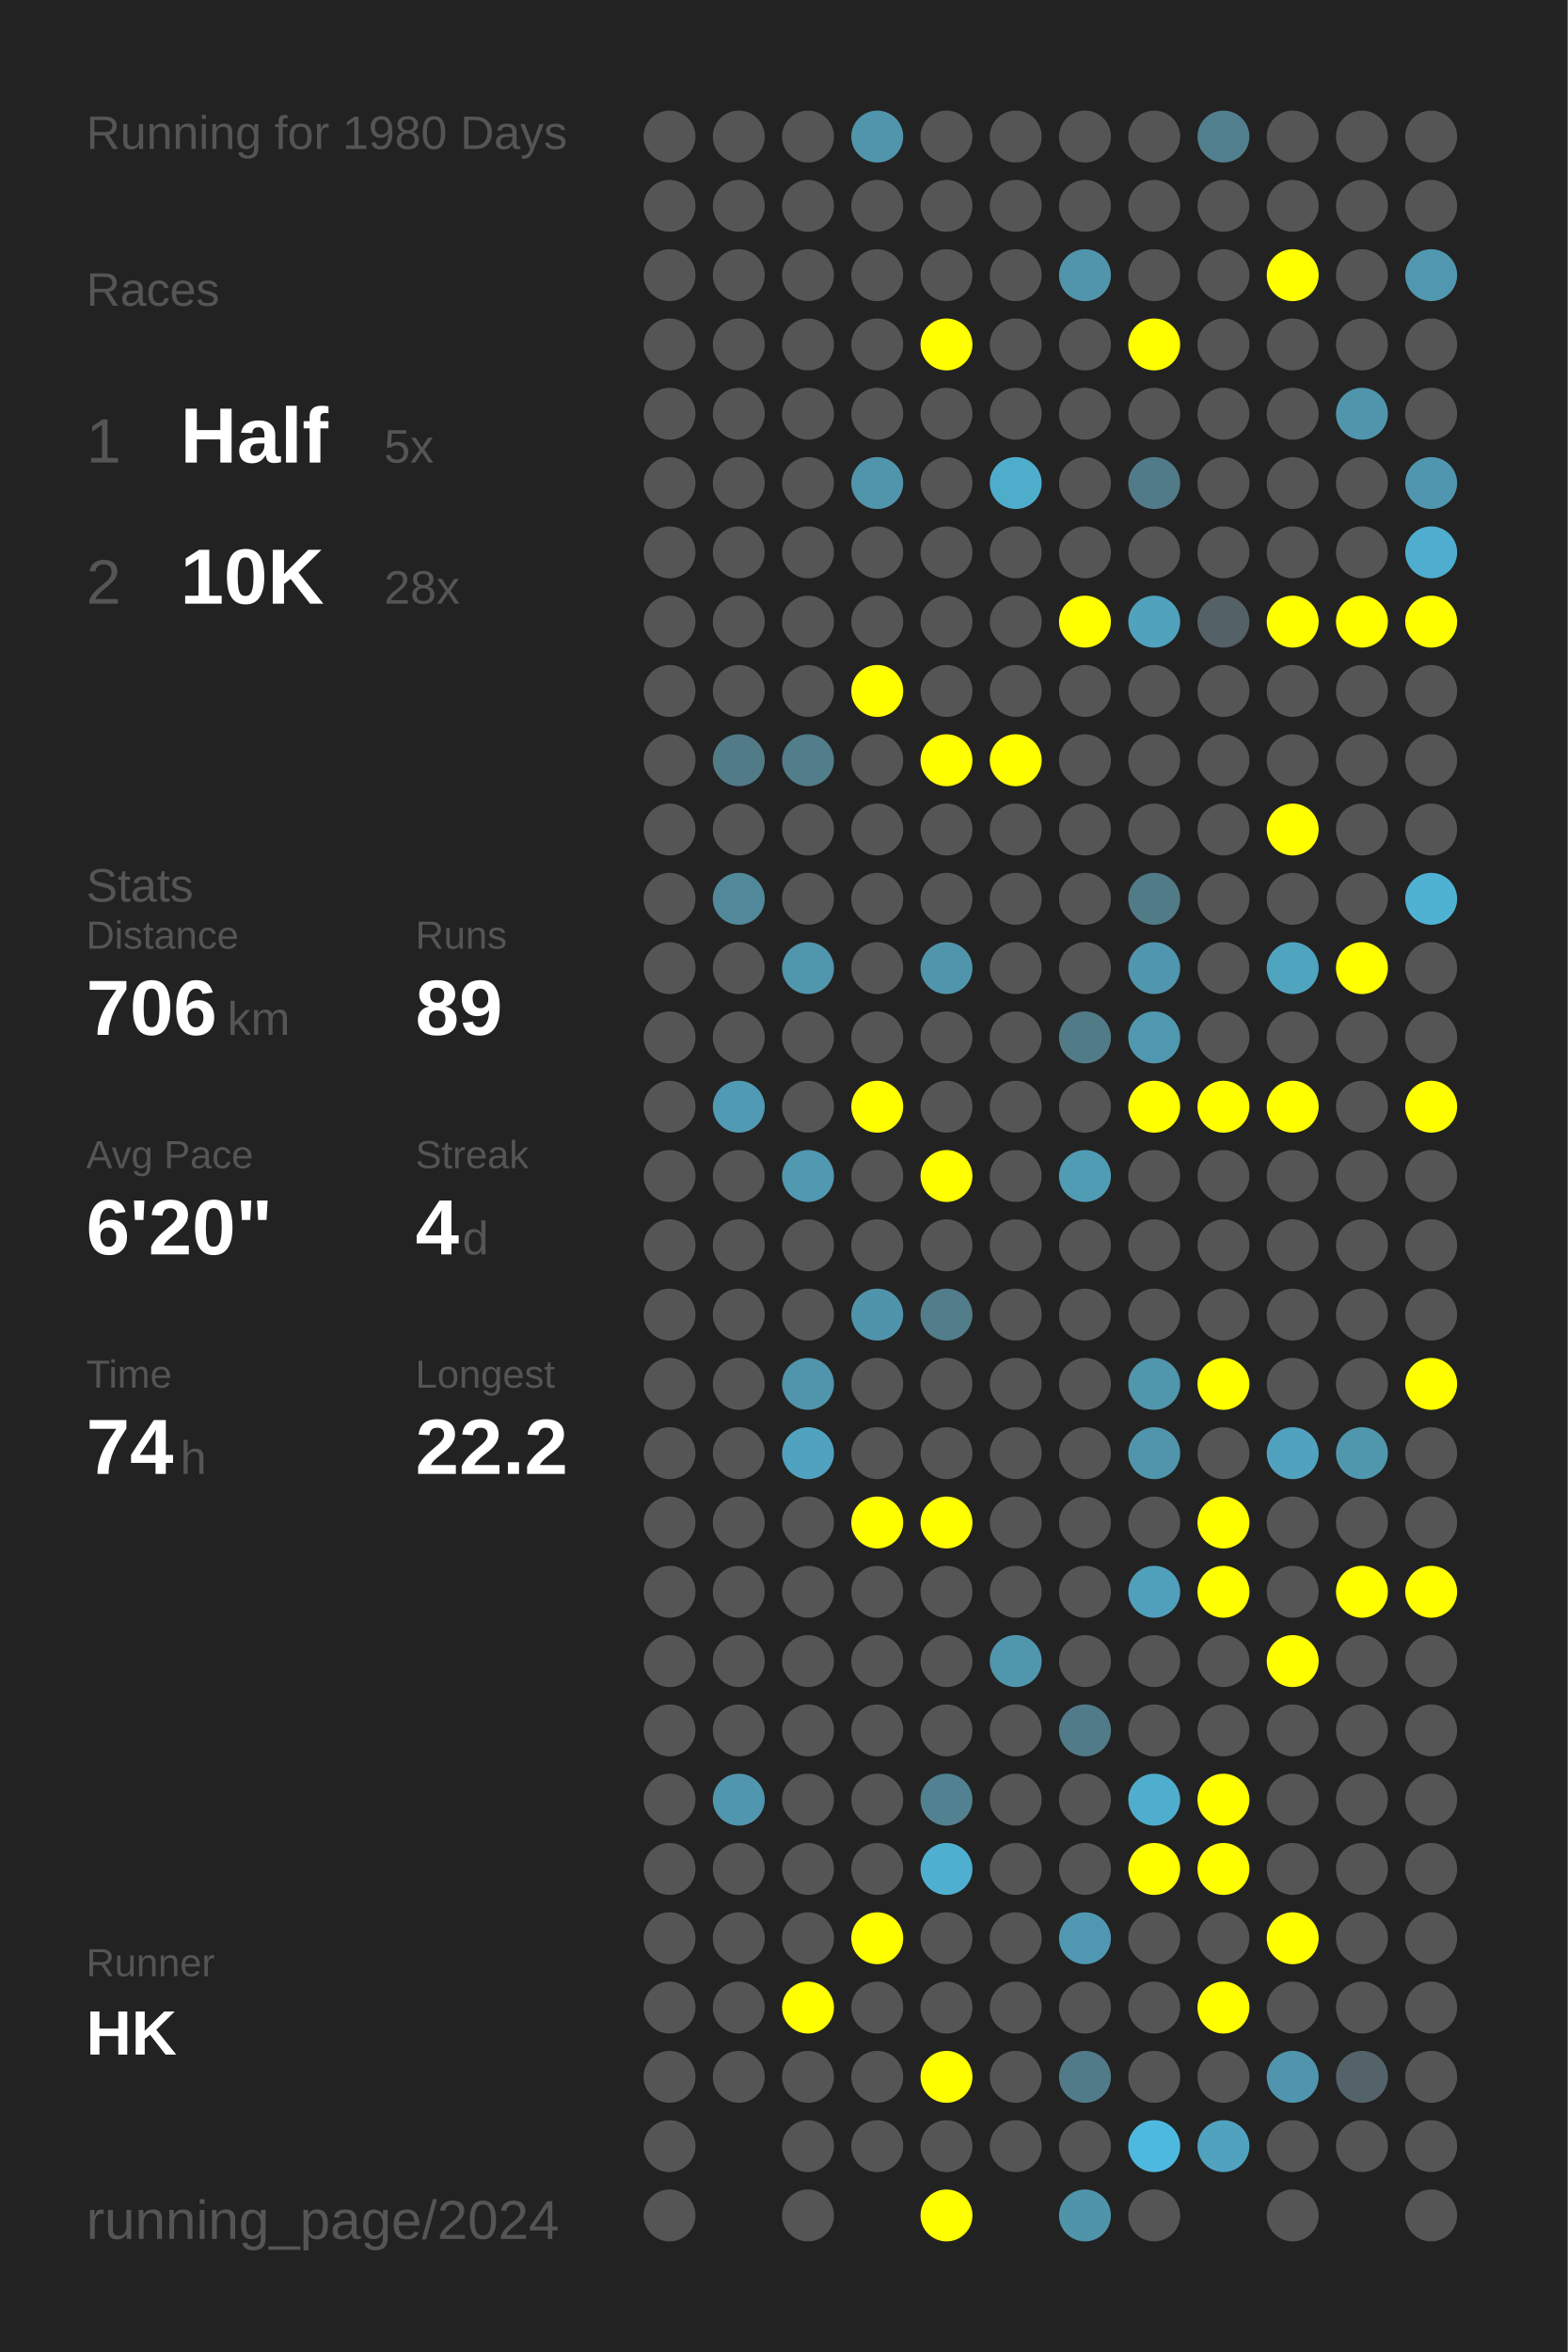
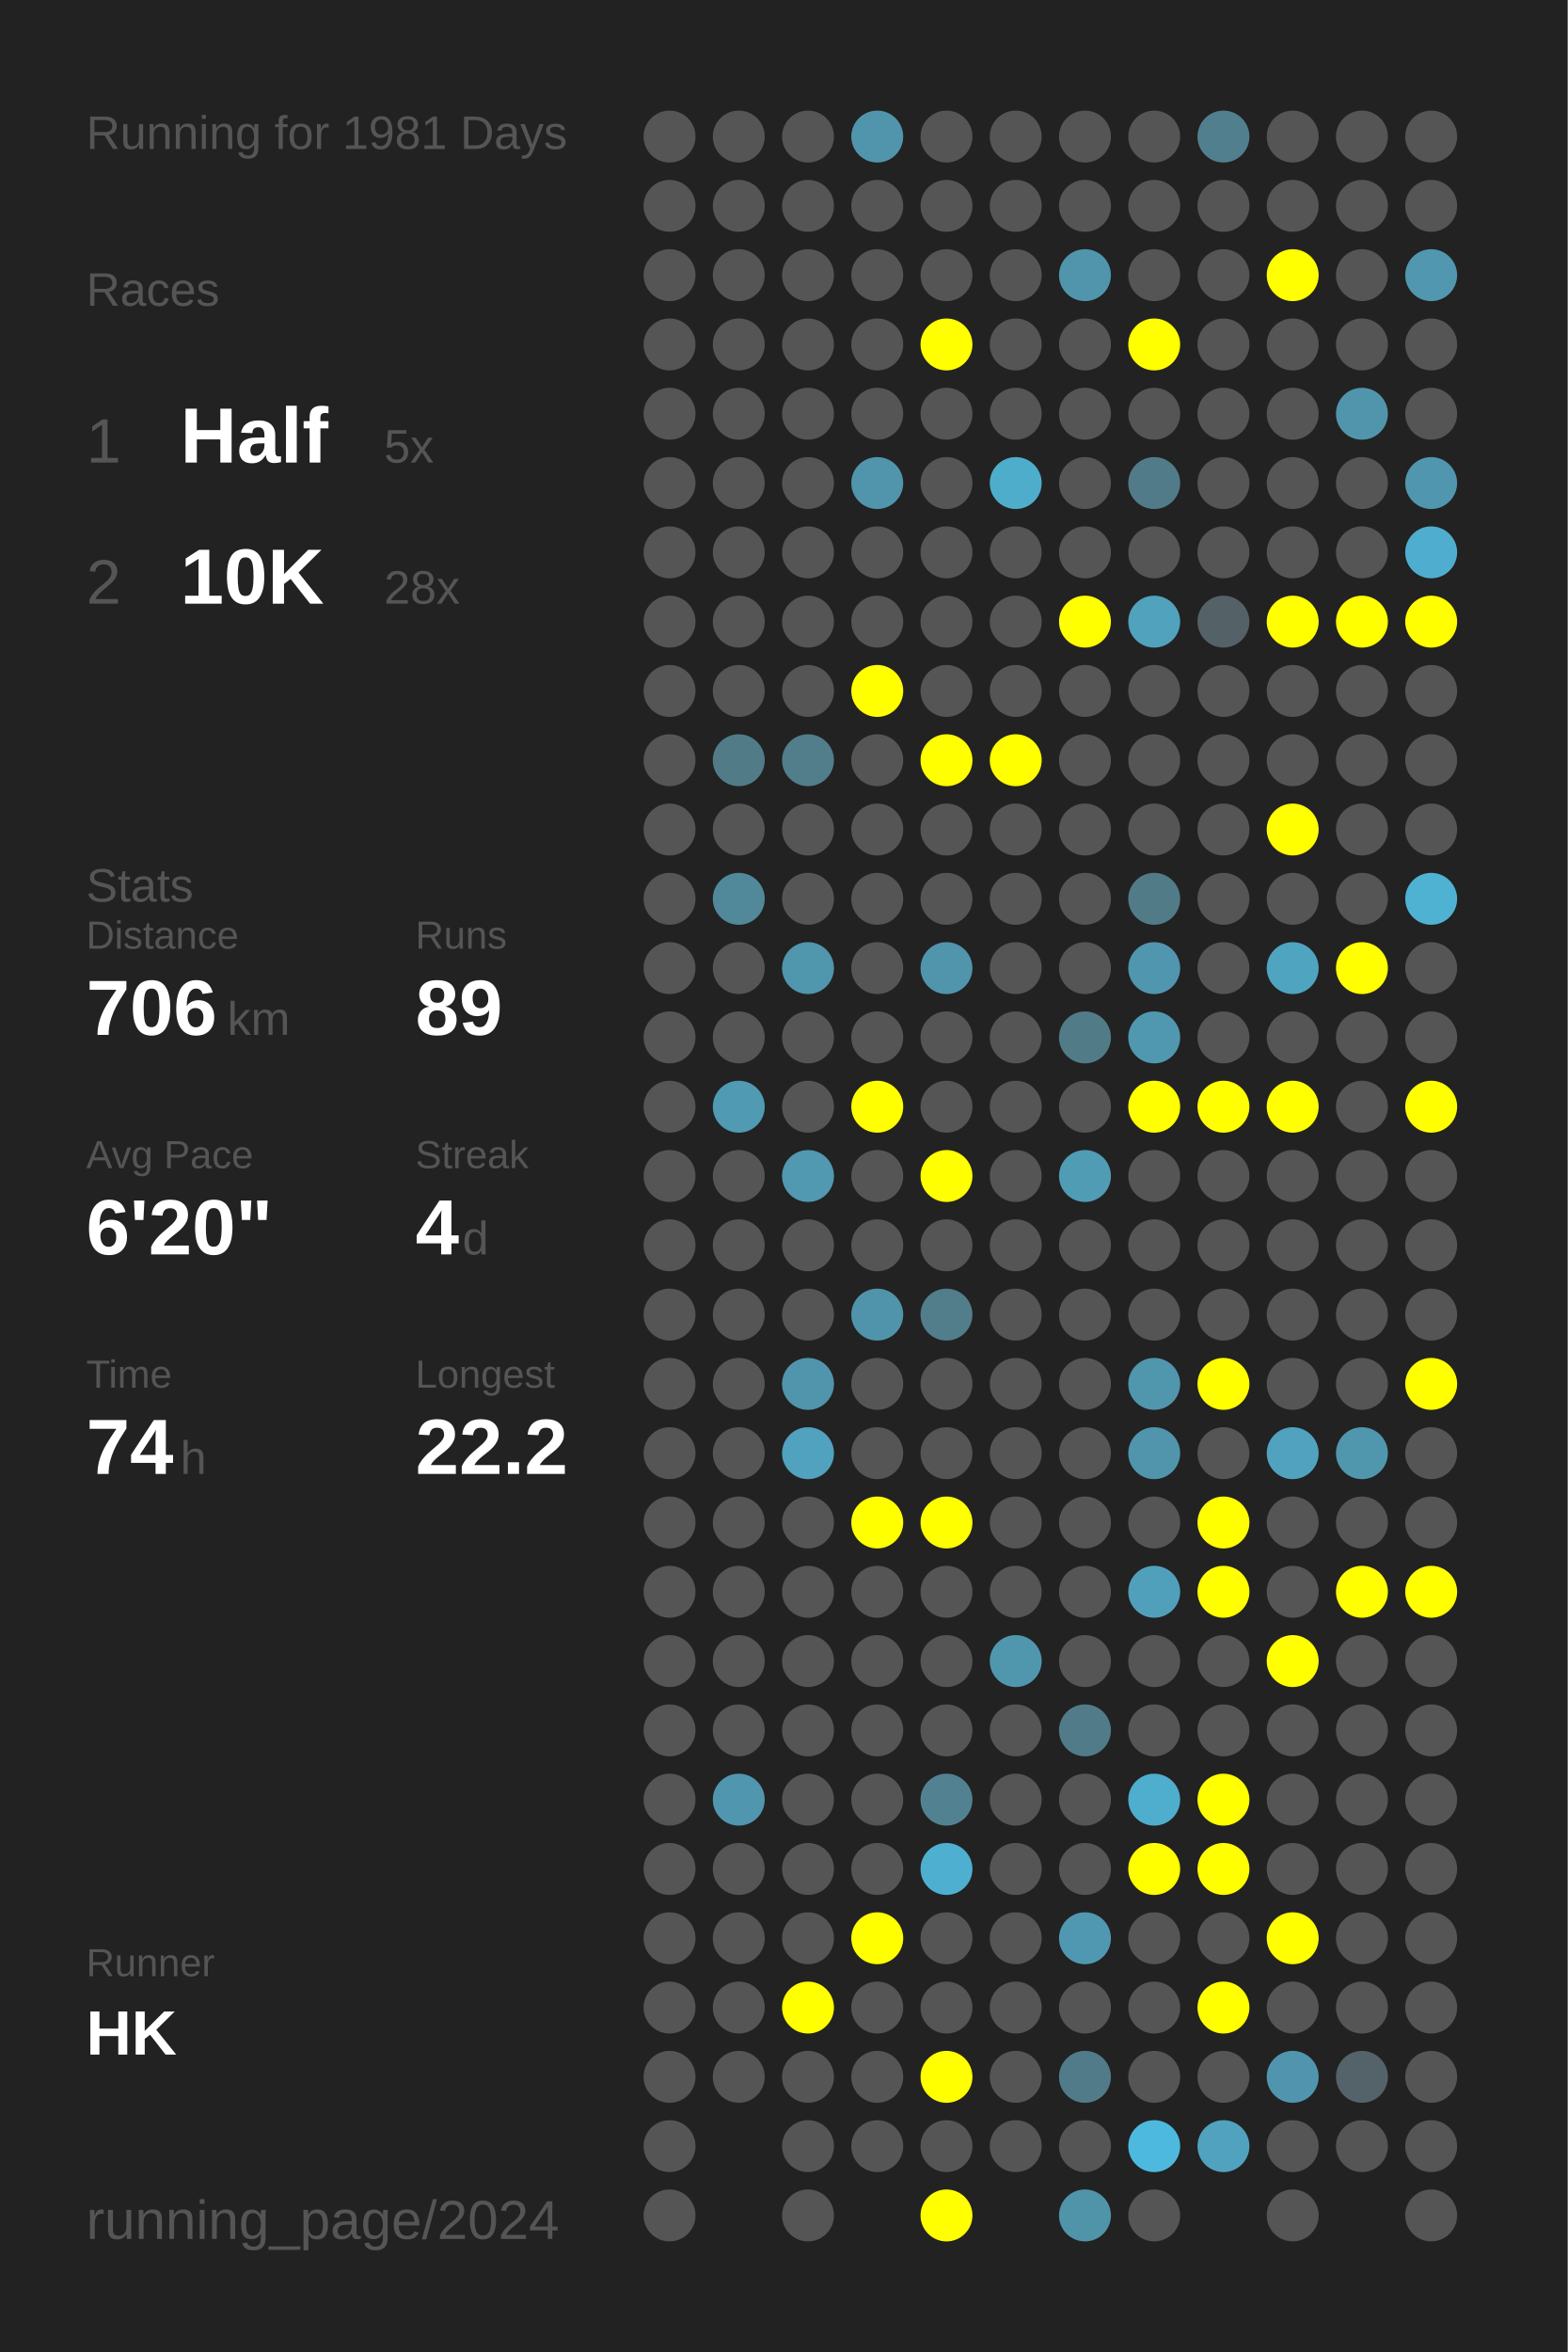
<svg xmlns="http://www.w3.org/2000/svg" baseProfile="full" height="300mm" version="1.1" viewBox="0,0,200,300" width="200mm">
  <defs />
  <rect fill="#222222" height="300" width="200" x="0" y="0" />
-   <text fill="#555555" style="font-size:6px; font-family:Arial;" x="11" y="19">Running for 1980 Days</text>
+   <text fill="#555555" style="font-size:6px; font-family:Arial;" x="11" y="19">Running for 1981 Days</text>
  <text fill="#555555" style="font-size:6px; font-family:Arial;" x="11" y="39">Races</text>
  <text fill="#555555" style="font-size:8px; font-family:Arial;" x="11" y="59">1</text>
  <text fill="#FFFFFF" style="font-size:10px; font-family:Arial; font-weight:bold;" x="23" y="59">Half</text>
  <text fill="#555555" style="font-size:6px; font-family:Arial;" x="49" y="59">5x</text>
  <text fill="#555555" style="font-size:8px; font-family:Arial;" x="11" y="77">2</text>
  <text fill="#FFFFFF" style="font-size:10px; font-family:Arial; font-weight:bold;" x="23" y="77">10K</text>
  <text fill="#555555" style="font-size:6px; font-family:Arial;" x="49" y="77">28x</text>
  <text fill="#555555" style="font-size:6px; font-family:Arial;" x="11" y="115">Stats</text>
  <text fill="#555555" style="font-size:5px; font-family:Arial;" x="11" y="121">Distance</text>
  <text fill="#FFFFFF" style="font-size:10px; font-family:Arial; font-weight:bold;" x="11" y="132">706</text>
  <text fill="#555555" style="font-size:6px; font-family:Arial;" x="29" y="132">km</text>
  <text fill="#555555" style="font-size:5px; font-family:Arial;" x="53" y="121">Runs</text>
  <text fill="#FFFFFF" style="font-size:10px; font-family:Arial; font-weight:bold;" x="53" y="132">89</text>
  <text fill="#555555" style="font-size:5px; font-family:Arial;" x="11" y="149">Avg Pace</text>
  <text fill="#FFFFFF" style="font-size:10px; font-family:Arial; font-weight:bold;" x="11" y="160">6'20"</text>
  <text fill="#555555" style="font-size:5px; font-family:Arial;" x="53" y="149">Streak</text>
  <text fill="#FFFFFF" style="font-size:10px; font-family:Arial; font-weight:bold;" x="53" y="160">4</text>
  <text fill="#555555" style="font-size:6px; font-family:Arial;" x="59" y="160">d</text>
  <text fill="#555555" style="font-size:5px; font-family:Arial;" x="11" y="177">Time</text>
  <text fill="#FFFFFF" style="font-size:10px; font-family:Arial; font-weight:bold;" x="11" y="188">74</text>
  <text fill="#555555" style="font-size:6px; font-family:Arial;" x="23" y="188">h</text>
  <text fill="#555555" style="font-size:5px; font-family:Arial;" x="53" y="177">Longest</text>
  <text fill="#FFFFFF" style="font-size:10px; font-family:Arial; font-weight:bold;" x="53" y="188">22.2</text>
  <text fill="#555555" style="font-size:5px; font-family:Arial;" x="11" y="252.065">Runner</text>
  <text fill="#FFFFFF" style="font-size:8px; font-family:Arial; font-weight:bold;" x="11" y="262.065">HK</text>
  <text fill="#555555" style="font-size:7px; font-family:Arial;" x="11" y="285.581">running_page/2024</text>
  <circle cx="85.417" cy="17.419" fill="#555555" r="3.312" />
  <circle cx="85.417" cy="26.258" fill="#555555" r="3.312" />
  <circle cx="85.417" cy="35.097" fill="#555555" r="3.312" />
  <circle cx="85.417" cy="43.935" fill="#555555" r="3.312" />
  <circle cx="85.417" cy="52.774" fill="#555555" r="3.312" />
  <circle cx="85.417" cy="61.613" fill="#555555" r="3.312" />
  <circle cx="85.417" cy="70.452" fill="#555555" r="3.312" />
  <circle cx="85.417" cy="79.29" fill="#555555" r="3.312" />
  <circle cx="85.417" cy="88.129" fill="#555555" r="3.312" />
  <circle cx="85.417" cy="96.968" fill="#555555" r="3.312" />
  <circle cx="85.417" cy="105.806" fill="#555555" r="3.312" />
  <circle cx="85.417" cy="114.645" fill="#555555" r="3.312" />
  <circle cx="85.417" cy="123.484" fill="#555555" r="3.312" />
  <circle cx="85.417" cy="132.323" fill="#555555" r="3.312" />
  <circle cx="85.417" cy="141.161" fill="#555555" r="3.312" />
  <circle cx="85.417" cy="150" fill="#555555" r="3.312" />
  <circle cx="85.417" cy="158.839" fill="#555555" r="3.312" />
  <circle cx="85.417" cy="167.677" fill="#555555" r="3.312" />
  <circle cx="85.417" cy="176.516" fill="#555555" r="3.312" />
  <circle cx="85.417" cy="185.355" fill="#555555" r="3.312" />
  <circle cx="85.417" cy="194.194" fill="#555555" r="3.312" />
  <circle cx="85.417" cy="203.032" fill="#555555" r="3.312" />
  <circle cx="85.417" cy="211.871" fill="#555555" r="3.312" />
  <circle cx="85.417" cy="220.71" fill="#555555" r="3.312" />
  <circle cx="85.417" cy="229.548" fill="#555555" r="3.312" />
  <circle cx="85.417" cy="238.387" fill="#555555" r="3.312" />
  <circle cx="85.417" cy="247.226" fill="#555555" r="3.312" />
  <circle cx="85.417" cy="256.065" fill="#555555" r="3.312" />
  <circle cx="85.417" cy="264.903" fill="#555555" r="3.312" />
  <circle cx="85.417" cy="273.742" fill="#555555" r="3.312" />
  <circle cx="85.417" cy="282.581" fill="#555555" r="3.312" />
  <circle cx="94.25" cy="17.419" fill="#555555" r="3.312" />
  <circle cx="94.25" cy="26.258" fill="#555555" r="3.312" />
  <circle cx="94.25" cy="35.097" fill="#555555" r="3.312" />
  <circle cx="94.25" cy="43.935" fill="#555555" r="3.312" />
  <circle cx="94.25" cy="52.774" fill="#555555" r="3.312" />
  <circle cx="94.25" cy="61.613" fill="#555555" r="3.312" />
  <circle cx="94.25" cy="70.452" fill="#555555" r="3.312" />
  <circle cx="94.25" cy="79.29" fill="#555555" r="3.312" />
  <circle cx="94.25" cy="88.129" fill="#555555" r="3.312" />
  <circle cx="94.25" cy="96.968" fill="#527b88" r="3.312" />
  <circle cx="94.25" cy="105.806" fill="#555555" r="3.312" />
  <circle cx="94.25" cy="114.645" fill="#51889a" r="3.312" />
  <circle cx="94.25" cy="123.484" fill="#555555" r="3.312" />
  <circle cx="94.25" cy="132.323" fill="#555555" r="3.312" />
  <circle cx="94.25" cy="141.161" fill="#509ab3" r="3.312" />
  <circle cx="94.25" cy="150" fill="#555555" r="3.312" />
  <circle cx="94.25" cy="158.839" fill="#555555" r="3.312" />
  <circle cx="94.25" cy="167.677" fill="#555555" r="3.312" />
  <circle cx="94.25" cy="176.516" fill="#555555" r="3.312" />
  <circle cx="94.25" cy="185.355" fill="#555555" r="3.312" />
  <circle cx="94.25" cy="194.194" fill="#555555" r="3.312" />
  <circle cx="94.25" cy="203.032" fill="#555555" r="3.312" />
  <circle cx="94.25" cy="211.871" fill="#555555" r="3.312" />
  <circle cx="94.25" cy="220.71" fill="#555555" r="3.312" />
  <circle cx="94.25" cy="229.548" fill="#5096ae" r="3.312" />
  <circle cx="94.25" cy="238.387" fill="#555555" r="3.312" />
  <circle cx="94.25" cy="247.226" fill="#555555" r="3.312" />
  <circle cx="94.25" cy="256.065" fill="#555555" r="3.312" />
  <circle cx="94.25" cy="264.903" fill="#555555" r="3.312" />
  <circle cx="103.083" cy="17.419" fill="#555555" r="3.312" />
  <circle cx="103.083" cy="26.258" fill="#555555" r="3.312" />
  <circle cx="103.083" cy="35.097" fill="#555555" r="3.312" />
  <circle cx="103.083" cy="43.935" fill="#555555" r="3.312" />
  <circle cx="103.083" cy="52.774" fill="#555555" r="3.312" />
  <circle cx="103.083" cy="61.613" fill="#555555" r="3.312" />
  <circle cx="103.083" cy="70.452" fill="#555555" r="3.312" />
  <circle cx="103.083" cy="79.29" fill="#555555" r="3.312" />
  <circle cx="103.083" cy="88.129" fill="#555555" r="3.312" />
  <circle cx="103.083" cy="96.968" fill="#527d8b" r="3.312" />
  <circle cx="103.083" cy="105.806" fill="#555555" r="3.312" />
  <circle cx="103.083" cy="114.645" fill="#555555" r="3.312" />
  <circle cx="103.083" cy="123.484" fill="#5096ad" r="3.312" />
  <circle cx="103.083" cy="132.323" fill="#555555" r="3.312" />
  <circle cx="103.083" cy="141.161" fill="#555555" r="3.312" />
  <circle cx="103.083" cy="150" fill="#5099b1" r="3.312" />
  <circle cx="103.083" cy="158.839" fill="#555555" r="3.312" />
  <circle cx="103.083" cy="167.677" fill="#555555" r="3.312" />
  <circle cx="103.083" cy="176.516" fill="#5095ac" r="3.312" />
  <circle cx="103.083" cy="185.355" fill="#50a2be" r="3.312" />
  <circle cx="103.083" cy="194.194" fill="#555555" r="3.312" />
  <circle cx="103.083" cy="203.032" fill="#555555" r="3.312" />
  <circle cx="103.083" cy="211.871" fill="#555555" r="3.312" />
  <circle cx="103.083" cy="220.71" fill="#555555" r="3.312" />
  <circle cx="103.083" cy="229.548" fill="#555555" r="3.312" />
  <circle cx="103.083" cy="238.387" fill="#555555" r="3.312" />
  <circle cx="103.083" cy="247.226" fill="#555555" r="3.312" />
  <circle cx="103.083" cy="256.065" fill="#FFFF00" r="3.312" />
  <circle cx="103.083" cy="264.903" fill="#555555" r="3.312" />
  <circle cx="103.083" cy="273.742" fill="#555555" r="3.312" />
  <circle cx="103.083" cy="282.581" fill="#555555" r="3.312" />
  <circle cx="111.917" cy="17.419" fill="#5095ac" r="3.312" />
  <circle cx="111.917" cy="26.258" fill="#555555" r="3.312" />
  <circle cx="111.917" cy="35.097" fill="#555555" r="3.312" />
  <circle cx="111.917" cy="43.935" fill="#555555" r="3.312" />
  <circle cx="111.917" cy="52.774" fill="#555555" r="3.312" />
  <circle cx="111.917" cy="61.613" fill="#5095ac" r="3.312" />
  <circle cx="111.917" cy="70.452" fill="#555555" r="3.312" />
  <circle cx="111.917" cy="79.29" fill="#555555" r="3.312" />
  <circle cx="111.917" cy="88.129" fill="#FFFF00" r="3.312" />
  <circle cx="111.917" cy="96.968" fill="#555555" r="3.312" />
  <circle cx="111.917" cy="105.806" fill="#555555" r="3.312" />
  <circle cx="111.917" cy="114.645" fill="#555555" r="3.312" />
  <circle cx="111.917" cy="123.484" fill="#555555" r="3.312" />
  <circle cx="111.917" cy="132.323" fill="#555555" r="3.312" />
  <circle cx="111.917" cy="141.161" fill="#FFFF00" r="3.312" />
  <circle cx="111.917" cy="150" fill="#555555" r="3.312" />
  <circle cx="111.917" cy="158.839" fill="#555555" r="3.312" />
  <circle cx="111.917" cy="167.677" fill="#5094ab" r="3.312" />
  <circle cx="111.917" cy="176.516" fill="#555555" r="3.312" />
  <circle cx="111.917" cy="185.355" fill="#555555" r="3.312" />
  <circle cx="111.917" cy="194.194" fill="#FFFF00" r="3.312" />
  <circle cx="111.917" cy="203.032" fill="#555555" r="3.312" />
  <circle cx="111.917" cy="211.871" fill="#555555" r="3.312" />
  <circle cx="111.917" cy="220.71" fill="#555555" r="3.312" />
  <circle cx="111.917" cy="229.548" fill="#555555" r="3.312" />
  <circle cx="111.917" cy="238.387" fill="#555555" r="3.312" />
  <circle cx="111.917" cy="247.226" fill="#FFFF00" r="3.312" />
  <circle cx="111.917" cy="256.065" fill="#555555" r="3.312" />
  <circle cx="111.917" cy="264.903" fill="#555555" r="3.312" />
  <circle cx="111.917" cy="273.742" fill="#555555" r="3.312" />
  <circle cx="120.75" cy="17.419" fill="#555555" r="3.312" />
  <circle cx="120.75" cy="26.258" fill="#555555" r="3.312" />
  <circle cx="120.75" cy="35.097" fill="#555555" r="3.312" />
  <circle cx="120.75" cy="43.935" fill="#FFFF00" r="3.312" />
  <circle cx="120.75" cy="52.774" fill="#555555" r="3.312" />
  <circle cx="120.75" cy="61.613" fill="#555555" r="3.312" />
  <circle cx="120.75" cy="70.452" fill="#555555" r="3.312" />
  <circle cx="120.75" cy="79.29" fill="#555555" r="3.312" />
  <circle cx="120.75" cy="88.129" fill="#555555" r="3.312" />
  <circle cx="120.75" cy="96.968" fill="#FFFF00" r="3.312" />
  <circle cx="120.75" cy="105.806" fill="#555555" r="3.312" />
  <circle cx="120.75" cy="114.645" fill="#555555" r="3.312" />
  <circle cx="120.75" cy="123.484" fill="#5095ac" r="3.312" />
  <circle cx="120.75" cy="132.323" fill="#555555" r="3.312" />
  <circle cx="120.75" cy="141.161" fill="#555555" r="3.312" />
  <circle cx="120.75" cy="150" fill="#FFFF00" r="3.312" />
  <circle cx="120.75" cy="158.839" fill="#555555" r="3.312" />
  <circle cx="120.75" cy="167.677" fill="#527d8b" r="3.312" />
  <circle cx="120.75" cy="176.516" fill="#555555" r="3.312" />
  <circle cx="120.75" cy="185.355" fill="#555555" r="3.312" />
  <circle cx="120.75" cy="194.194" fill="#FFFF00" r="3.312" />
  <circle cx="120.75" cy="203.032" fill="#555555" r="3.312" />
  <circle cx="120.75" cy="211.871" fill="#555555" r="3.312" />
  <circle cx="120.75" cy="220.71" fill="#555555" r="3.312" />
  <circle cx="120.75" cy="229.548" fill="#528292" r="3.312" />
  <circle cx="120.75" cy="238.387" fill="#4fafd0" r="3.312" />
  <circle cx="120.75" cy="247.226" fill="#555555" r="3.312" />
  <circle cx="120.75" cy="256.065" fill="#555555" r="3.312" />
  <circle cx="120.75" cy="264.903" fill="#FFFF00" r="3.312" />
  <circle cx="120.75" cy="273.742" fill="#555555" r="3.312" />
  <circle cx="120.75" cy="282.581" fill="#FFFF00" r="3.312" />
  <circle cx="129.583" cy="17.419" fill="#555555" r="3.312" />
  <circle cx="129.583" cy="26.258" fill="#555555" r="3.312" />
  <circle cx="129.583" cy="35.097" fill="#555555" r="3.312" />
  <circle cx="129.583" cy="43.935" fill="#555555" r="3.312" />
  <circle cx="129.583" cy="52.774" fill="#555555" r="3.312" />
  <circle cx="129.583" cy="61.613" fill="#4fadcc" r="3.312" />
  <circle cx="129.583" cy="70.452" fill="#555555" r="3.312" />
  <circle cx="129.583" cy="79.29" fill="#555555" r="3.312" />
  <circle cx="129.583" cy="88.129" fill="#555555" r="3.312" />
  <circle cx="129.583" cy="96.968" fill="#FFFF00" r="3.312" />
  <circle cx="129.583" cy="105.806" fill="#555555" r="3.312" />
  <circle cx="129.583" cy="114.645" fill="#555555" r="3.312" />
  <circle cx="129.583" cy="123.484" fill="#555555" r="3.312" />
  <circle cx="129.583" cy="132.323" fill="#555555" r="3.312" />
  <circle cx="129.583" cy="141.161" fill="#555555" r="3.312" />
  <circle cx="129.583" cy="150" fill="#555555" r="3.312" />
  <circle cx="129.583" cy="158.839" fill="#555555" r="3.312" />
  <circle cx="129.583" cy="167.677" fill="#555555" r="3.312" />
  <circle cx="129.583" cy="176.516" fill="#555555" r="3.312" />
  <circle cx="129.583" cy="185.355" fill="#555555" r="3.312" />
  <circle cx="129.583" cy="194.194" fill="#555555" r="3.312" />
  <circle cx="129.583" cy="203.032" fill="#555555" r="3.312" />
  <circle cx="129.583" cy="211.871" fill="#5097ae" r="3.312" />
  <circle cx="129.583" cy="220.71" fill="#555555" r="3.312" />
  <circle cx="129.583" cy="229.548" fill="#555555" r="3.312" />
  <circle cx="129.583" cy="238.387" fill="#555555" r="3.312" />
  <circle cx="129.583" cy="247.226" fill="#555555" r="3.312" />
  <circle cx="129.583" cy="256.065" fill="#555555" r="3.312" />
  <circle cx="129.583" cy="264.903" fill="#555555" r="3.312" />
  <circle cx="129.583" cy="273.742" fill="#555555" r="3.312" />
  <circle cx="138.417" cy="17.419" fill="#555555" r="3.312" />
  <circle cx="138.417" cy="26.258" fill="#555555" r="3.312" />
  <circle cx="138.417" cy="35.097" fill="#5095ac" r="3.312" />
  <circle cx="138.417" cy="43.935" fill="#555555" r="3.312" />
  <circle cx="138.417" cy="52.774" fill="#555555" r="3.312" />
  <circle cx="138.417" cy="61.613" fill="#555555" r="3.312" />
  <circle cx="138.417" cy="70.452" fill="#555555" r="3.312" />
  <circle cx="138.417" cy="79.29" fill="#FFFF00" r="3.312" />
  <circle cx="138.417" cy="88.129" fill="#555555" r="3.312" />
  <circle cx="138.417" cy="96.968" fill="#555555" r="3.312" />
  <circle cx="138.417" cy="105.806" fill="#555555" r="3.312" />
  <circle cx="138.417" cy="114.645" fill="#555555" r="3.312" />
  <circle cx="138.417" cy="123.484" fill="#555555" r="3.312" />
  <circle cx="138.417" cy="132.323" fill="#527b88" r="3.312" />
  <circle cx="138.417" cy="141.161" fill="#555555" r="3.312" />
  <circle cx="138.417" cy="150" fill="#509cb5" r="3.312" />
  <circle cx="138.417" cy="158.839" fill="#555555" r="3.312" />
  <circle cx="138.417" cy="167.677" fill="#555555" r="3.312" />
  <circle cx="138.417" cy="176.516" fill="#555555" r="3.312" />
  <circle cx="138.417" cy="185.355" fill="#555555" r="3.312" />
  <circle cx="138.417" cy="194.194" fill="#555555" r="3.312" />
  <circle cx="138.417" cy="203.032" fill="#555555" r="3.312" />
  <circle cx="138.417" cy="211.871" fill="#555555" r="3.312" />
  <circle cx="138.417" cy="220.71" fill="#527b89" r="3.312" />
  <circle cx="138.417" cy="229.548" fill="#555555" r="3.312" />
  <circle cx="138.417" cy="238.387" fill="#555555" r="3.312" />
  <circle cx="138.417" cy="247.226" fill="#5098b1" r="3.312" />
  <circle cx="138.417" cy="256.065" fill="#555555" r="3.312" />
  <circle cx="138.417" cy="264.903" fill="#527b89" r="3.312" />
  <circle cx="138.417" cy="273.742" fill="#555555" r="3.312" />
  <circle cx="138.417" cy="282.581" fill="#5094aa" r="3.312" />
  <circle cx="147.25" cy="17.419" fill="#555555" r="3.312" />
  <circle cx="147.25" cy="26.258" fill="#555555" r="3.312" />
  <circle cx="147.25" cy="35.097" fill="#555555" r="3.312" />
  <circle cx="147.25" cy="43.935" fill="#FFFF00" r="3.312" />
  <circle cx="147.25" cy="52.774" fill="#555555" r="3.312" />
  <circle cx="147.25" cy="61.613" fill="#527b89" r="3.312" />
  <circle cx="147.25" cy="70.452" fill="#555555" r="3.312" />
  <circle cx="147.25" cy="79.29" fill="#50a2bd" r="3.312" />
  <circle cx="147.25" cy="88.129" fill="#555555" r="3.312" />
  <circle cx="147.25" cy="96.968" fill="#555555" r="3.312" />
  <circle cx="147.25" cy="105.806" fill="#555555" r="3.312" />
  <circle cx="147.25" cy="114.645" fill="#527b88" r="3.312" />
  <circle cx="147.25" cy="123.484" fill="#5096ae" r="3.312" />
  <circle cx="147.25" cy="132.323" fill="#5098b0" r="3.312" />
  <circle cx="147.25" cy="141.161" fill="#FFFF00" r="3.312" />
  <circle cx="147.25" cy="150" fill="#555555" r="3.312" />
  <circle cx="147.25" cy="158.839" fill="#555555" r="3.312" />
  <circle cx="147.25" cy="167.677" fill="#555555" r="3.312" />
  <circle cx="147.25" cy="176.516" fill="#5096ad" r="3.312" />
  <circle cx="147.25" cy="185.355" fill="#5095ac" r="3.312" />
  <circle cx="147.25" cy="194.194" fill="#555555" r="3.312" />
  <circle cx="147.25" cy="203.032" fill="#50a0bb" r="3.312" />
  <circle cx="147.25" cy="211.871" fill="#555555" r="3.312" />
  <circle cx="147.25" cy="220.71" fill="#555555" r="3.312" />
  <circle cx="147.25" cy="229.548" fill="#4fadcd" r="3.312" />
  <circle cx="147.25" cy="238.387" fill="#FFFF00" r="3.312" />
  <circle cx="147.25" cy="247.226" fill="#555555" r="3.312" />
  <circle cx="147.25" cy="256.065" fill="#555555" r="3.312" />
  <circle cx="147.25" cy="264.903" fill="#555555" r="3.312" />
  <circle cx="147.25" cy="273.742" fill="#4eb9de" r="3.312" />
  <circle cx="147.25" cy="282.581" fill="#555555" r="3.312" />
  <circle cx="156.083" cy="17.419" fill="#527f8e" r="3.312" />
  <circle cx="156.083" cy="26.258" fill="#555555" r="3.312" />
  <circle cx="156.083" cy="35.097" fill="#555555" r="3.312" />
  <circle cx="156.083" cy="43.935" fill="#555555" r="3.312" />
  <circle cx="156.083" cy="52.774" fill="#555555" r="3.312" />
  <circle cx="156.083" cy="61.613" fill="#555555" r="3.312" />
  <circle cx="156.083" cy="70.452" fill="#555555" r="3.312" />
  <circle cx="156.083" cy="79.29" fill="#546166" r="3.312" />
  <circle cx="156.083" cy="88.129" fill="#555555" r="3.312" />
  <circle cx="156.083" cy="96.968" fill="#555555" r="3.312" />
  <circle cx="156.083" cy="105.806" fill="#555555" r="3.312" />
  <circle cx="156.083" cy="114.645" fill="#555555" r="3.312" />
  <circle cx="156.083" cy="123.484" fill="#555555" r="3.312" />
  <circle cx="156.083" cy="132.323" fill="#555555" r="3.312" />
  <circle cx="156.083" cy="141.161" fill="#FFFF00" r="3.312" />
  <circle cx="156.083" cy="150" fill="#555555" r="3.312" />
  <circle cx="156.083" cy="158.839" fill="#555555" r="3.312" />
  <circle cx="156.083" cy="167.677" fill="#555555" r="3.312" />
  <circle cx="156.083" cy="176.516" fill="#FFFF00" r="3.312" />
  <circle cx="156.083" cy="185.355" fill="#555555" r="3.312" />
  <circle cx="156.083" cy="194.194" fill="#FFFF00" r="3.312" />
  <circle cx="156.083" cy="203.032" fill="#FFFF00" r="3.312" />
  <circle cx="156.083" cy="211.871" fill="#555555" r="3.312" />
  <circle cx="156.083" cy="220.71" fill="#555555" r="3.312" />
  <circle cx="156.083" cy="229.548" fill="#FFFF00" r="3.312" />
  <circle cx="156.083" cy="238.387" fill="#FFFF00" r="3.312" />
  <circle cx="156.083" cy="247.226" fill="#555555" r="3.312" />
  <circle cx="156.083" cy="256.065" fill="#FFFF00" r="3.312" />
  <circle cx="156.083" cy="264.903" fill="#555555" r="3.312" />
  <circle cx="156.083" cy="273.742" fill="#50a2be" r="3.312" />
  <circle cx="164.917" cy="17.419" fill="#555555" r="3.312" />
  <circle cx="164.917" cy="26.258" fill="#555555" r="3.312" />
  <circle cx="164.917" cy="35.097" fill="#FFFF00" r="3.312" />
  <circle cx="164.917" cy="43.935" fill="#555555" r="3.312" />
  <circle cx="164.917" cy="52.774" fill="#555555" r="3.312" />
  <circle cx="164.917" cy="61.613" fill="#555555" r="3.312" />
  <circle cx="164.917" cy="70.452" fill="#555555" r="3.312" />
  <circle cx="164.917" cy="79.29" fill="#FFFF00" r="3.312" />
  <circle cx="164.917" cy="88.129" fill="#555555" r="3.312" />
  <circle cx="164.917" cy="96.968" fill="#555555" r="3.312" />
  <circle cx="164.917" cy="105.806" fill="#FFFF00" r="3.312" />
  <circle cx="164.917" cy="114.645" fill="#555555" r="3.312" />
  <circle cx="164.917" cy="123.484" fill="#4fa4c0" r="3.312" />
  <circle cx="164.917" cy="132.323" fill="#555555" r="3.312" />
  <circle cx="164.917" cy="141.161" fill="#FFFF00" r="3.312" />
  <circle cx="164.917" cy="150" fill="#555555" r="3.312" />
  <circle cx="164.917" cy="158.839" fill="#555555" r="3.312" />
  <circle cx="164.917" cy="167.677" fill="#555555" r="3.312" />
  <circle cx="164.917" cy="176.516" fill="#555555" r="3.312" />
  <circle cx="164.917" cy="185.355" fill="#50a2be" r="3.312" />
  <circle cx="164.917" cy="194.194" fill="#555555" r="3.312" />
  <circle cx="164.917" cy="203.032" fill="#555555" r="3.312" />
  <circle cx="164.917" cy="211.871" fill="#FFFF00" r="3.312" />
  <circle cx="164.917" cy="220.71" fill="#555555" r="3.312" />
  <circle cx="164.917" cy="229.548" fill="#555555" r="3.312" />
  <circle cx="164.917" cy="238.387" fill="#555555" r="3.312" />
  <circle cx="164.917" cy="247.226" fill="#FFFF00" r="3.312" />
  <circle cx="164.917" cy="256.065" fill="#555555" r="3.312" />
  <circle cx="164.917" cy="264.903" fill="#5095ad" r="3.312" />
  <circle cx="164.917" cy="273.742" fill="#555555" r="3.312" />
  <circle cx="164.917" cy="282.581" fill="#555555" r="3.312" />
  <circle cx="173.75" cy="17.419" fill="#555555" r="3.312" />
  <circle cx="173.75" cy="26.258" fill="#555555" r="3.312" />
  <circle cx="173.75" cy="35.097" fill="#555555" r="3.312" />
  <circle cx="173.75" cy="43.935" fill="#555555" r="3.312" />
  <circle cx="173.75" cy="52.774" fill="#5095ac" r="3.312" />
  <circle cx="173.75" cy="61.613" fill="#555555" r="3.312" />
  <circle cx="173.75" cy="70.452" fill="#555555" r="3.312" />
  <circle cx="173.75" cy="79.29" fill="#FFFF00" r="3.312" />
  <circle cx="173.75" cy="88.129" fill="#555555" r="3.312" />
  <circle cx="173.75" cy="96.968" fill="#555555" r="3.312" />
  <circle cx="173.75" cy="105.806" fill="#555555" r="3.312" />
  <circle cx="173.75" cy="114.645" fill="#555555" r="3.312" />
  <circle cx="173.75" cy="123.484" fill="#FFFF00" r="3.312" />
  <circle cx="173.75" cy="132.323" fill="#555555" r="3.312" />
  <circle cx="173.75" cy="141.161" fill="#555555" r="3.312" />
  <circle cx="173.75" cy="150" fill="#555555" r="3.312" />
  <circle cx="173.75" cy="158.839" fill="#555555" r="3.312" />
  <circle cx="173.75" cy="167.677" fill="#555555" r="3.312" />
  <circle cx="173.75" cy="176.516" fill="#555555" r="3.312" />
  <circle cx="173.75" cy="185.355" fill="#5097ae" r="3.312" />
  <circle cx="173.75" cy="194.194" fill="#555555" r="3.312" />
  <circle cx="173.75" cy="203.032" fill="#FFFF00" r="3.312" />
  <circle cx="173.75" cy="211.871" fill="#555555" r="3.312" />
  <circle cx="173.75" cy="220.71" fill="#555555" r="3.312" />
  <circle cx="173.75" cy="229.548" fill="#555555" r="3.312" />
  <circle cx="173.75" cy="238.387" fill="#555555" r="3.312" />
  <circle cx="173.75" cy="247.226" fill="#555555" r="3.312" />
  <circle cx="173.75" cy="256.065" fill="#555555" r="3.312" />
  <circle cx="173.75" cy="264.903" fill="#546369" r="3.312" />
  <circle cx="173.75" cy="273.742" fill="#555555" r="3.312" />
  <circle cx="182.583" cy="17.419" fill="#555555" r="3.312" />
  <circle cx="182.583" cy="26.258" fill="#555555" r="3.312" />
  <circle cx="182.583" cy="35.097" fill="#5097af" r="3.312" />
  <circle cx="182.583" cy="43.935" fill="#555555" r="3.312" />
  <circle cx="182.583" cy="52.774" fill="#555555" r="3.312" />
  <circle cx="182.583" cy="61.613" fill="#5096ae" r="3.312" />
  <circle cx="182.583" cy="70.452" fill="#4faecf" r="3.312" />
  <circle cx="182.583" cy="79.29" fill="#FFFF00" r="3.312" />
  <circle cx="182.583" cy="88.129" fill="#555555" r="3.312" />
  <circle cx="182.583" cy="96.968" fill="#555555" r="3.312" />
  <circle cx="182.583" cy="105.806" fill="#555555" r="3.312" />
  <circle cx="182.583" cy="114.645" fill="#4fb2d3" r="3.312" />
  <circle cx="182.583" cy="123.484" fill="#555555" r="3.312" />
  <circle cx="182.583" cy="132.323" fill="#555555" r="3.312" />
  <circle cx="182.583" cy="141.161" fill="#FFFF00" r="3.312" />
  <circle cx="182.583" cy="150" fill="#555555" r="3.312" />
  <circle cx="182.583" cy="158.839" fill="#555555" r="3.312" />
  <circle cx="182.583" cy="167.677" fill="#555555" r="3.312" />
  <circle cx="182.583" cy="176.516" fill="#FFFF00" r="3.312" />
  <circle cx="182.583" cy="185.355" fill="#555555" r="3.312" />
  <circle cx="182.583" cy="194.194" fill="#555555" r="3.312" />
  <circle cx="182.583" cy="203.032" fill="#FFFF00" r="3.312" />
  <circle cx="182.583" cy="211.871" fill="#555555" r="3.312" />
  <circle cx="182.583" cy="220.71" fill="#555555" r="3.312" />
  <circle cx="182.583" cy="229.548" fill="#555555" r="3.312" />
  <circle cx="182.583" cy="238.387" fill="#555555" r="3.312" />
  <circle cx="182.583" cy="247.226" fill="#555555" r="3.312" />
  <circle cx="182.583" cy="256.065" fill="#555555" r="3.312" />
  <circle cx="182.583" cy="264.903" fill="#555555" r="3.312" />
  <circle cx="182.583" cy="273.742" fill="#555555" r="3.312" />
  <circle cx="182.583" cy="282.581" fill="#555555" r="3.312" />
</svg>
